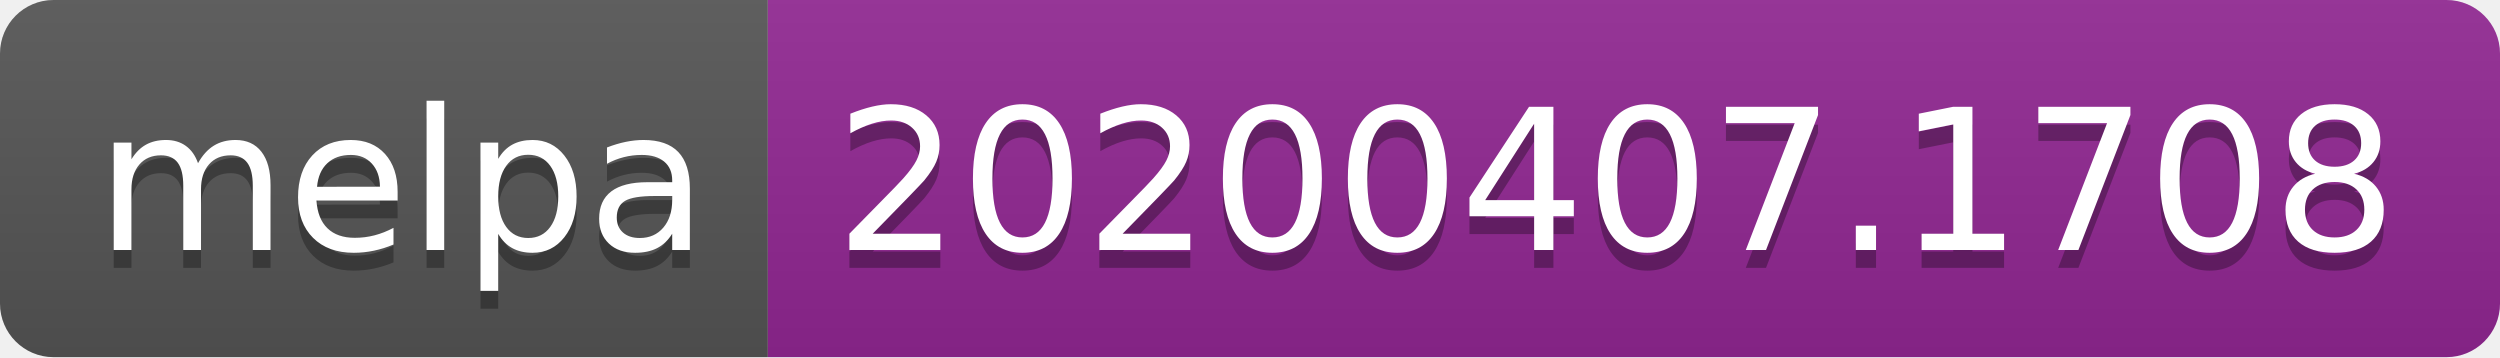
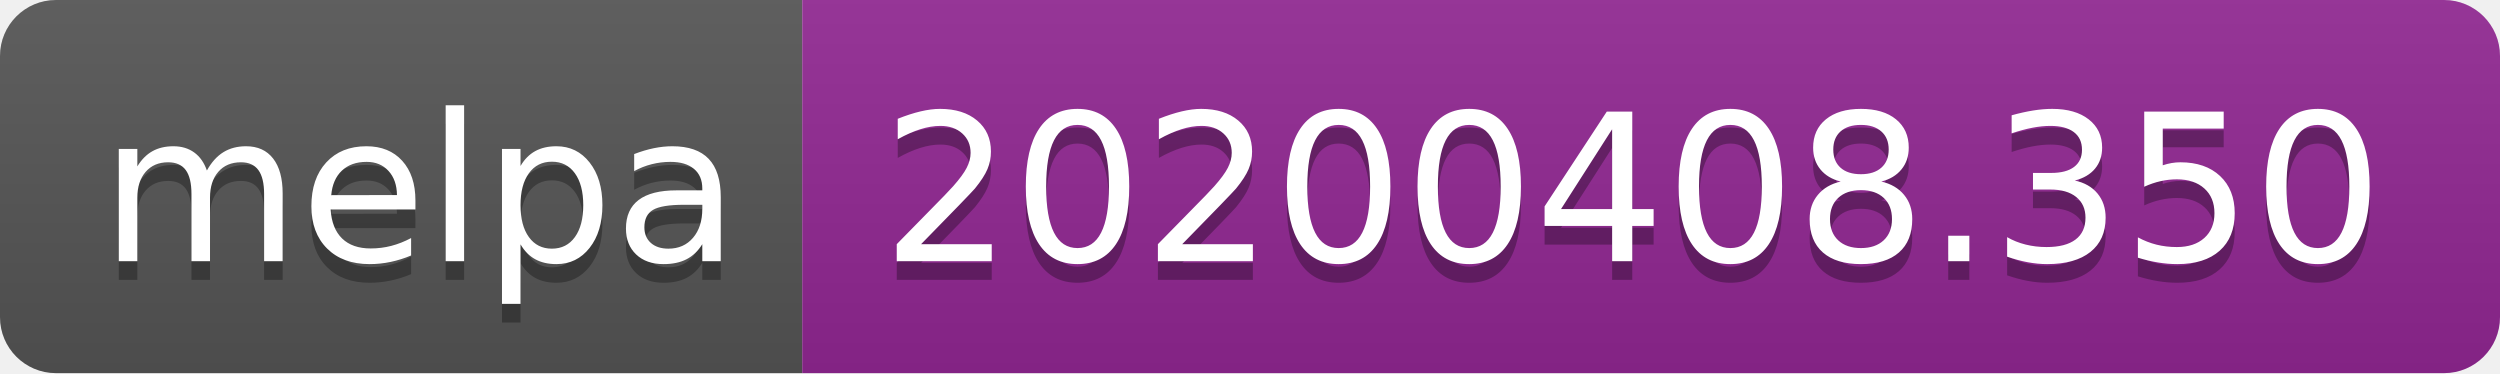
- <svg xmlns="http://www.w3.org/2000/svg" width="140" height="20">
+ <svg xmlns="http://www.w3.org/2000/svg" width="134" height="20">
  <linearGradient id="b" x2="0" y2="100%">
    <stop offset="0" stop-color="#bbb" stop-opacity=".1" />
    <stop offset="1" stop-opacity=".1" />
  </linearGradient>
  <clipPath id="a">
-     <rect width="140" height="20" rx="3" fill="#fff" />
+     <rect width="134" height="20" rx="3" fill="#fff" />
  </clipPath>
  <g clip-path="url(#a)">
    <path fill="#555" d="M0 0h43v20H0z" />
-     <path fill="#922793" d="M43 0h97v20H43z" />
-     <path fill="url(#b)" d="M0 0h140v20H0z" />
+     <path fill="#922793" d="M43 0h91v20H43z" />
+     <path fill="url(#b)" d="M0 0h134v20H0z" />
  </g>
  <g fill="#fff" text-anchor="middle" font-family="DejaVu Sans,Verdana,Geneva,sans-serif" font-size="110">
    <text x="225" y="150" fill="#010101" fill-opacity=".3" transform="scale(.1)" textLength="330">melpa</text>
    <text x="225" y="140" transform="scale(.1)" textLength="330">melpa</text>
-     <text x="905" y="150" fill="#010101" fill-opacity=".3" transform="scale(.1)" textLength="870">20200407.1708</text>
-     <text x="905" y="140" transform="scale(.1)" textLength="870">20200407.1708</text>
+     <text x="875" y="150" fill="#010101" fill-opacity=".3" transform="scale(.1)" textLength="810">20200408.350</text>
+     <text x="875" y="140" transform="scale(.1)" textLength="810">20200408.350</text>
  </g>
</svg>
